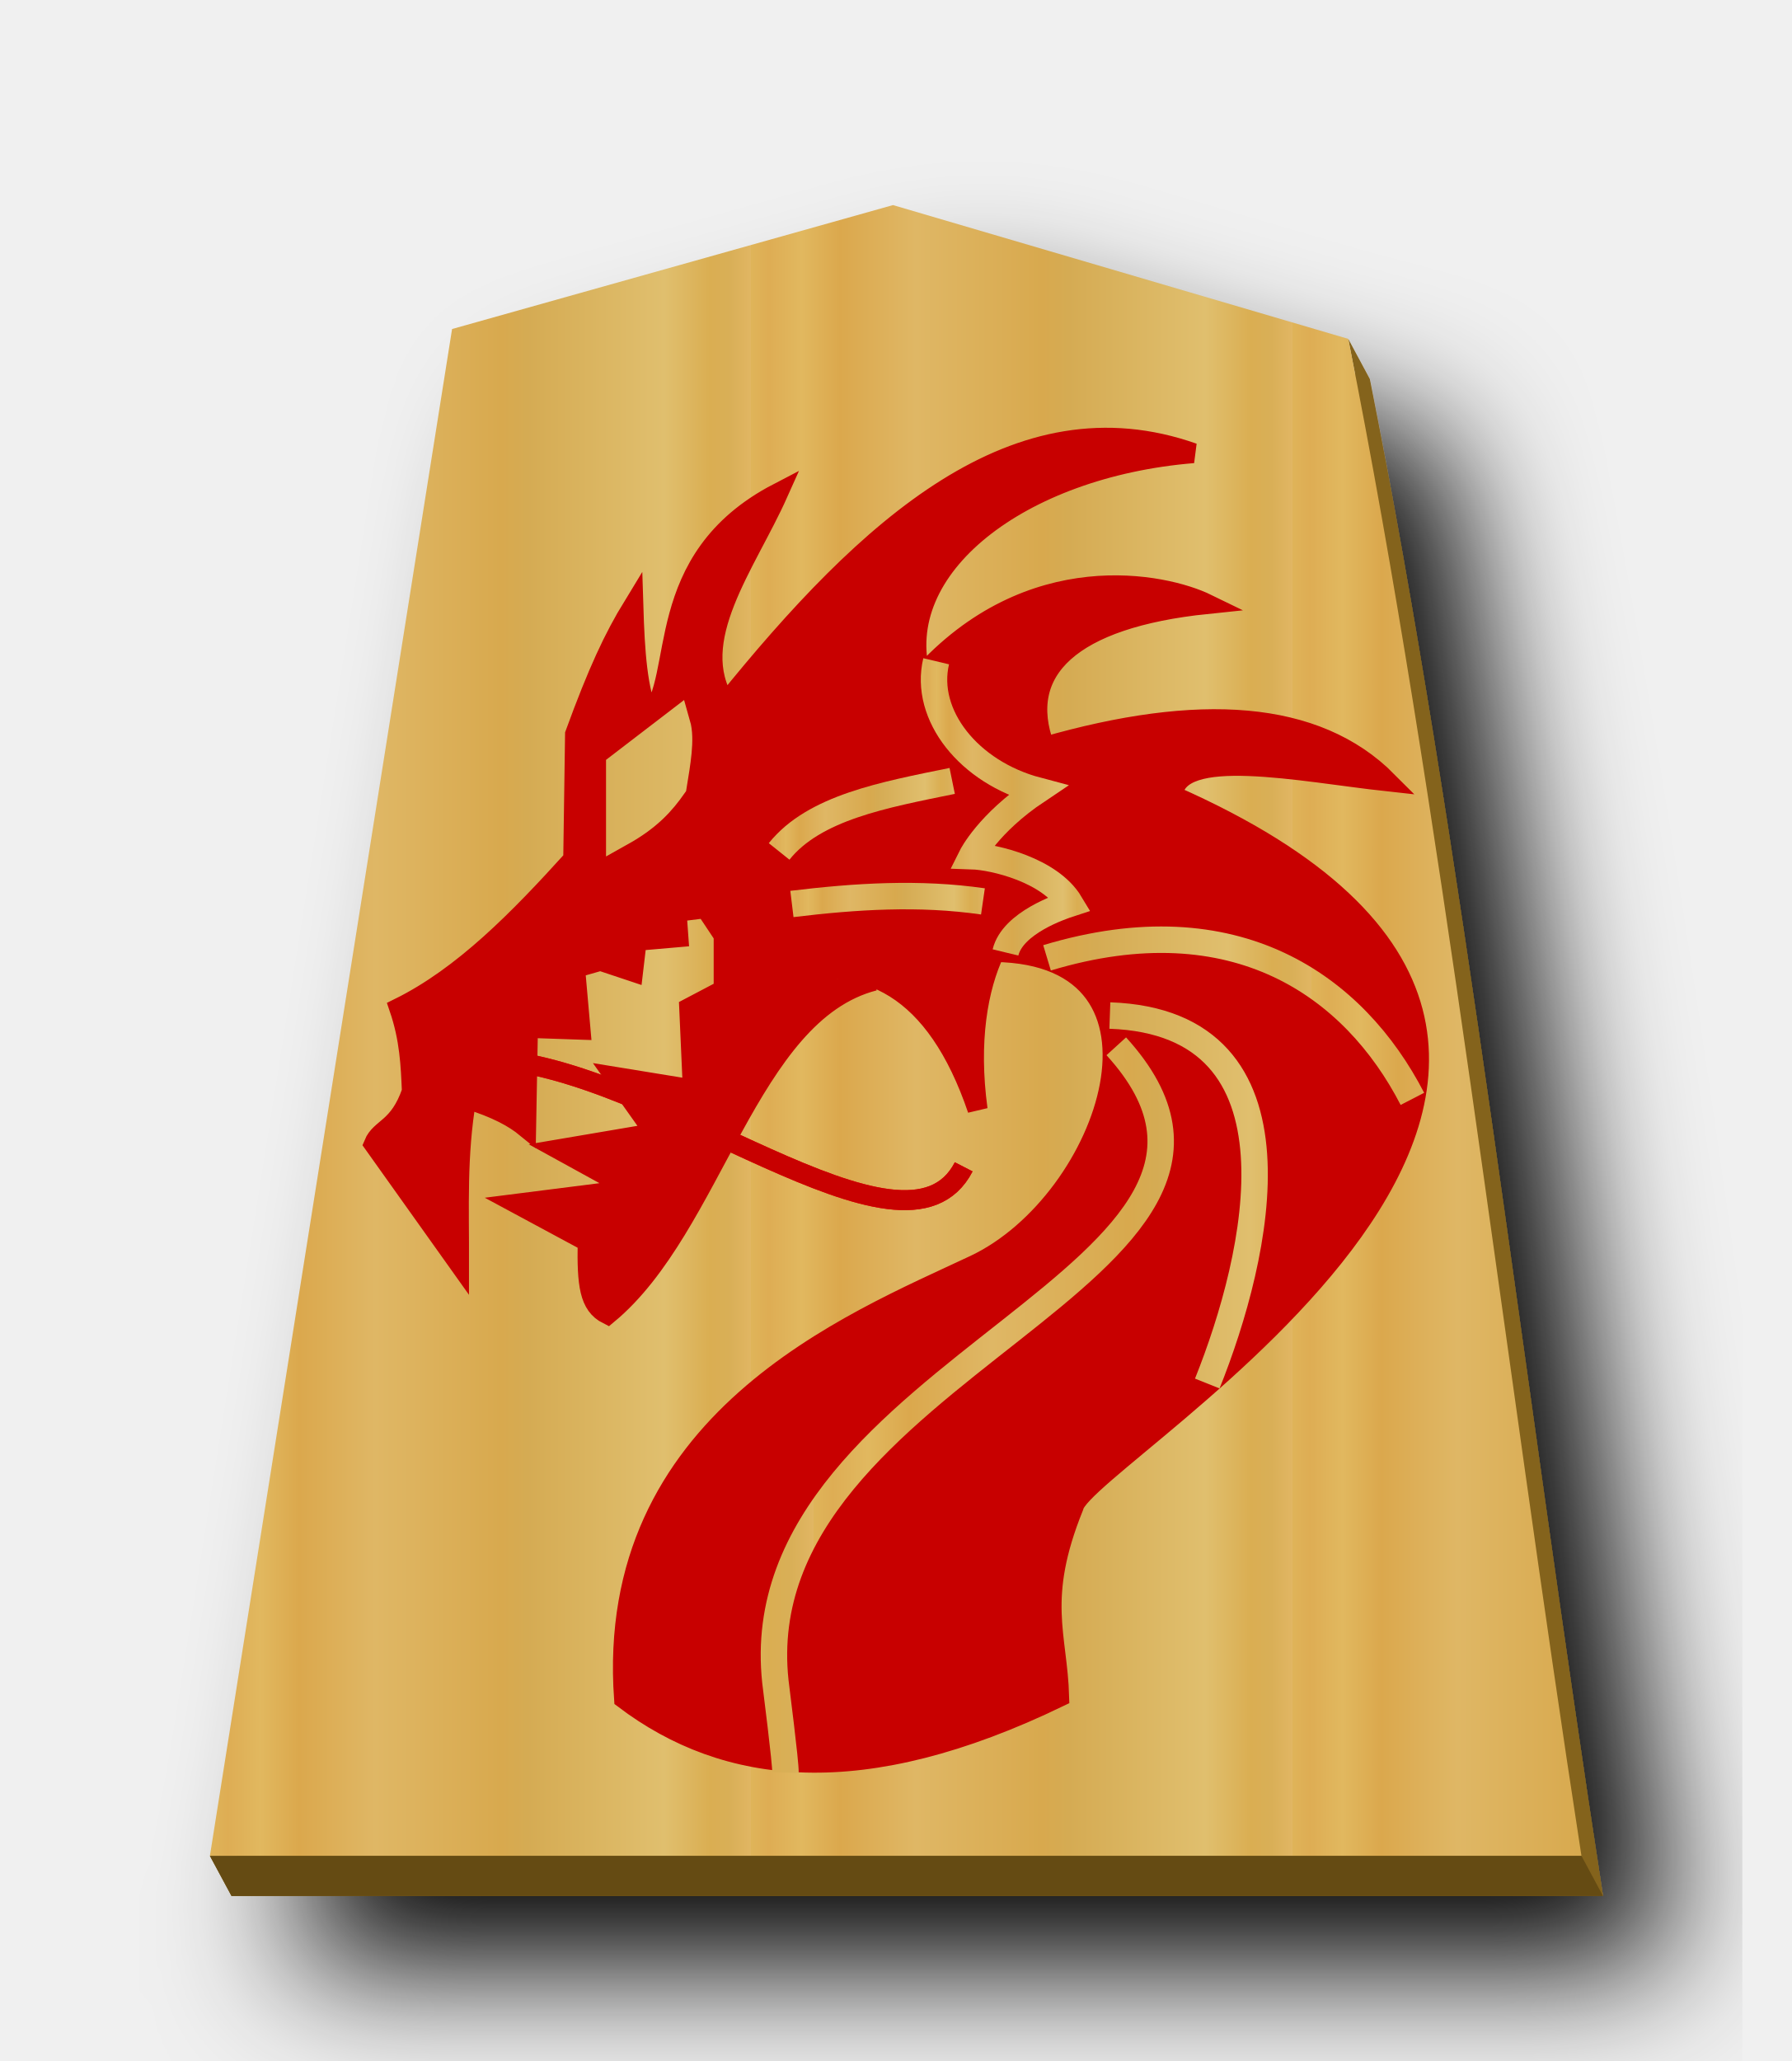
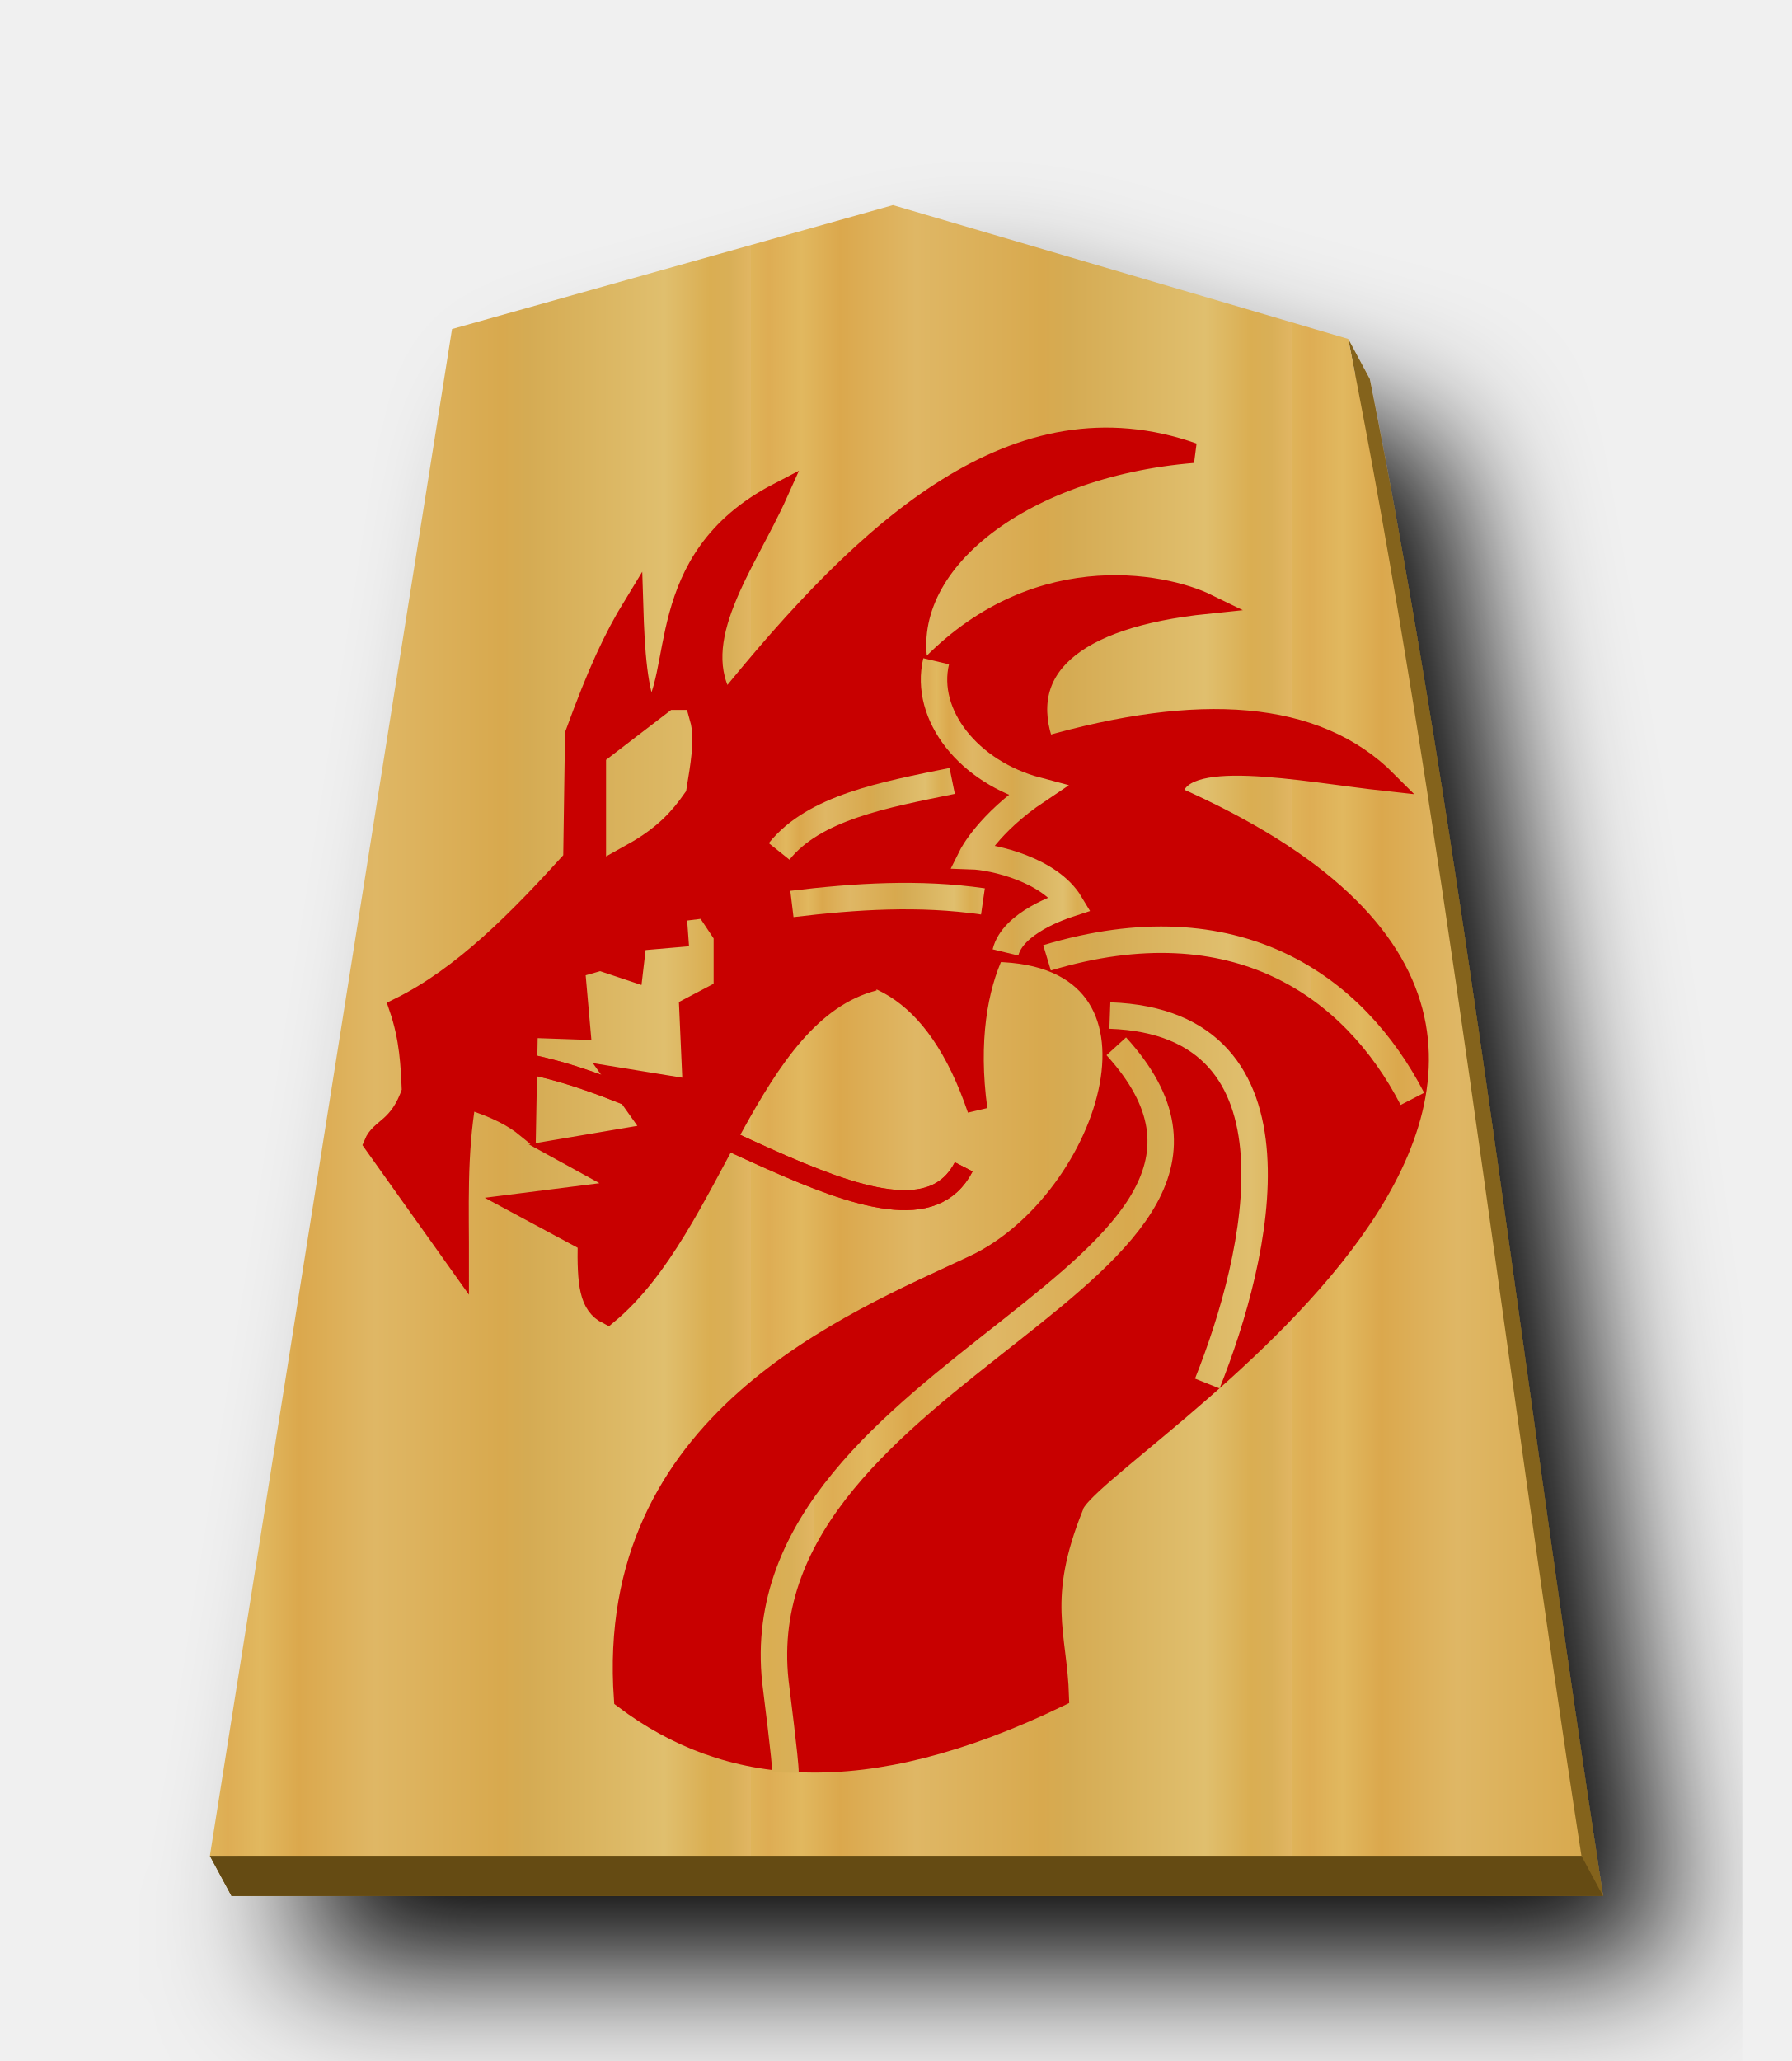
<svg xmlns="http://www.w3.org/2000/svg" xmlns:xlink="http://www.w3.org/1999/xlink" width="52.157" height="60" version="1.1" id="svg1717">
  <defs id="defs1721">
    <filter style="color-interpolation-filters:sRGB" id="filter1552">
      <feFlood flood-opacity="0.498" flood-color="rgb(0,0,0)" result="flood" id="feFlood1542" />
      <feComposite in="flood" in2="SourceGraphic" operator="in" result="composite1" id="feComposite1544" />
      <feGaussianBlur in="composite1" stdDeviation="2.5" result="blur" id="feGaussianBlur1546" />
      <feOffset dx="4.57967e-15" dy="4.41314e-15" result="offset" id="feOffset1548" />
      <feComposite in="SourceGraphic" in2="offset" operator="over" result="composite2" id="feComposite1550" />
    </filter>
    <filter style="color-interpolation-filters:sRGB" id="filter1540">
      <feFlood flood-opacity="0.498" flood-color="rgb(0,0,0)" result="flood" id="feFlood1530" />
      <feComposite in="flood" in2="SourceGraphic" operator="in" result="composite1" id="feComposite1532" />
      <feGaussianBlur in="composite1" stdDeviation="2.5" result="blur" id="feGaussianBlur1534" />
      <feOffset dx="4.57967e-15" dy="4.41314e-15" result="offset" id="feOffset1536" />
      <feComposite in="SourceGraphic" in2="offset" operator="over" result="composite2" id="feComposite1538" />
    </filter>
    <filter id="drop-shadow-9">
      <feGaussianBlur in="SourceAlpha" result="blur" stdDeviation="2" id="feGaussianBlur5056" />
      <feOffset result="offsetBlur" dx="2" dy="2" id="feOffset5058" />
      <feBlend in="SourceGraphic" in2="offsetBlur" mode="normal" id="feBlend5060" />
    </filter>
    <filter id="drop-shadow-2">
      <feGaussianBlur in="SourceAlpha" result="blur" stdDeviation="2" id="feGaussianBlur6807" />
      <feOffset result="offsetBlur" dx="2" dy="2" id="feOffset6809" />
      <feBlend in="SourceGraphic" in2="offsetBlur" mode="normal" id="feBlend6811" />
    </filter>
    <filter id="drop-shadow-2-8">
      <feGaussianBlur in="SourceAlpha" result="blur" stdDeviation="2" id="feGaussianBlur6807-2" />
      <feOffset result="offsetBlur" dx="2" dy="2" id="feOffset6809-8" />
      <feBlend in="SourceGraphic" in2="offsetBlur" mode="normal" id="feBlend6811-0" />
    </filter>
    <filter id="drop-shadow-6">
      <feGaussianBlur in="SourceAlpha" result="blur" stdDeviation="2" id="feGaussianBlur5056-9" />
      <feOffset result="offsetBlur" dx="2" dy="2" id="feOffset5058-0" />
      <feBlend in="SourceGraphic" in2="offsetBlur" mode="normal" id="feBlend5060-9" />
    </filter>
    <filter id="drop-shadow-22">
      <feGaussianBlur in="SourceAlpha" result="blur" stdDeviation="2" id="feGaussianBlur5056-0-5" />
      <feOffset result="offsetBlur" dx="2" dy="2" id="feOffset5058-0-0" />
      <feBlend in="SourceGraphic" in2="offsetBlur" mode="normal" id="feBlend5060-0" />
    </filter>
    <linearGradient id="linearGradient12530">
      <stop style="stop-color:#dfb459;stop-opacity:1" offset="0" id="stop12526" />
      <stop id="stop16843" offset="0.033" style="stop-color:#dead54;stop-opacity:1" />
      <stop id="stop12556" offset="0.093" style="stop-color:#e1b85f;stop-opacity:1" />
      <stop id="stop12532" offset="0.165" style="stop-color:#dba84d;stop-opacity:1" />
      <stop style="stop-color:#dfb765;stop-opacity:1" offset="0.305" id="stop12564" />
      <stop style="stop-color:#d8a94e;stop-opacity:1" offset="0.539" id="stop12558" />
      <stop id="stop12562" offset="0.586" style="stop-color:#d5ab53;stop-opacity:1" />
      <stop style="stop-color:#e0bf6e;stop-opacity:1" offset="0.84" id="stop12534" />
      <stop id="stop16845" offset="0.924" style="stop-color:#daae52;stop-opacity:1" />
      <stop id="stop12560" offset="0.962" style="stop-color:#d9af57;stop-opacity:1" />
      <stop style="stop-color:#e1b663;stop-opacity:1" offset="1" id="stop12528" />
    </linearGradient>
-     <linearGradient xlink:href="#linearGradient12530" id="linearGradient54948" x1="-30.849" y1="30.267" x2="-15.094" y2="30.267" gradientUnits="userSpaceOnUse" spreadMethod="repeat" />
+     <linearGradient xlink:href="#linearGradient12530" id="linearGradient54948" x1="-30.849" y1="30.267" x2="-15.094" y2="30.267" gradientUnits="userSpaceOnUse" spreadMethod="repeat" gradientTransform="matrix(0.75,0,0,-0.75,80.45142,282.088)" />
    <filter id="drop-shadow-62">
      <feGaussianBlur in="SourceAlpha" result="blur" stdDeviation="2" id="feGaussianBlur5056-7" />
      <feOffset result="offsetBlur" dx="2" dy="2" id="feOffset5058-9" />
      <feBlend in="SourceGraphic" in2="offsetBlur" mode="normal" id="feBlend5060-1" />
    </filter>
    <filter id="drop-shadow-27">
      <feGaussianBlur in="SourceAlpha" result="blur" stdDeviation="2" id="feGaussianBlur5056-5" />
      <feOffset result="offsetBlur" dx="2" dy="2" id="feOffset5058-6" />
      <feBlend in="SourceGraphic" in2="offsetBlur" mode="normal" id="feBlend5060-96" />
    </filter>
    <linearGradient xlink:href="#linearGradient12530" id="linearGradient56779" x1="74.183" y1="175.275" x2="97.521" y2="175.275" gradientUnits="userSpaceOnUse" spreadMethod="repeat" />
    <linearGradient xlink:href="#linearGradient12530" id="linearGradient56781" x1="74.42" y1="166.883" x2="96.477" y2="166.883" gradientUnits="userSpaceOnUse" spreadMethod="repeat" />
    <linearGradient xlink:href="#linearGradient12530" id="linearGradient56783" x1="75.616" y1="159.699" x2="96.529" y2="159.699" gradientUnits="userSpaceOnUse" spreadMethod="repeat" />
    <linearGradient xlink:href="#linearGradient12530" id="linearGradient56785" x1="76.354" y1="184.13" x2="81.431" y2="184.13" gradientUnits="userSpaceOnUse" />
    <linearGradient xlink:href="#linearGradient12530" id="linearGradient56787" x1="95.724" y1="151.622" x2="103.167" y2="151.622" gradientUnits="userSpaceOnUse" />
    <linearGradient xlink:href="#linearGradient12530" id="linearGradient56789" x1="96.587" y1="155.069" x2="104.367" y2="155.069" gradientUnits="userSpaceOnUse" />
-     <linearGradient xlink:href="#linearGradient12530" id="linearGradient56791" x1="75.609" y1="151.302" x2="96.28" y2="151.302" gradientUnits="userSpaceOnUse" gradientTransform="matrix(1.444932,0,0,1.444932,-39.63587,-68.39508)" />
-     <linearGradient xlink:href="#linearGradient12530" id="linearGradient56799" x1="75.609" y1="151.302" x2="96.28" y2="151.302" gradientUnits="userSpaceOnUse" gradientTransform="matrix(1.444932,0,0,1.444932,-39.63587,-68.39508)" />
+     <linearGradient xlink:href="#linearGradient12530" id="linearGradient56791" x1="75.609" y1="151.302" x2="96.28" y2="151.302" gradientUnits="userSpaceOnUse" gradientTransform="matrix(0.7887845,0,0,-0.7887845,-4.37375,384.2264)" />
+     <linearGradient xlink:href="#linearGradient12530" id="linearGradient56799" x1="75.609" y1="151.302" x2="96.28" y2="151.302" gradientUnits="userSpaceOnUse" gradientTransform="matrix(0.7887845,0,0,-0.7887845,-4.37375,384.2264)" />
  </defs>
  <filter id="drop-shadow">
    <feGaussianBlur in="SourceAlpha" result="blur" stdDeviation="2" id="feGaussianBlur1692" />
    <feOffset result="offsetBlur" dx="2" dy="2" id="feOffset1694" />
    <feBlend in="SourceGraphic" in2="offsetBlur" mode="normal" id="feBlend1696" />
  </filter>
  <g transform="matrix(1.333333,0,0,-1.333333,-70.30806,375.8507)" style="display:inline" id="g9438">
-     <g transform="matrix(0.75,0,0,-0.75,80.92333,281.2116)" id="g55026" style="fill:#75581b;fill-opacity:1;filter:url(#drop-shadow-6)">
-       <path style="fill:#84631f;fill-opacity:1" d="M 26.629 7.139 L 13.791 10.748 L 6.926 54.027 L 6.111 54.029 L 6.74 55.197 L 46.674 55.197 C 44.371 40.312 42.599 24.648 39.885 11.035 L 39.256 9.865 L 39.459 10.91 L 26.629 7.139 z " transform="translate(-37.5897,-0.9019494)" id="path55024" />
+     <path id="path55024" transform="matrix(0.75,0,0,-0.75,52.73105,281.8881)" d="m 26.629,7.139 -12.838,3.609 -6.865,43.279 -0.814,0.002 0.629,1.168 H 46.674 C 44.371,40.312 42.599,24.648 39.885,11.035 l -0.629,-1.17 0.203,1.045 z" style="fill:#84631f;fill-opacity:1;filter:url(#drop-shadow-6)" />
+     <path d="m 72.231,277.41 -9.629,-2.706 -5.288,-33.338 29.951,1.3e-4 c -1.727,11.164 -3.057,22.913 -5.093,33.122 z" id="path5763" style="fill:url(#linearGradient54948);fill-opacity:1;stroke-width:0.75" />
+     <path style="fill:#654b13;stroke:none;stroke-width:0.75px;stroke-linecap:butt;stroke-linejoin:miter;stroke-opacity:1;fill-opacity:1" d="m 57.315,241.366 0.472,-0.876 h 29.95 l -0.471,0.876 z" id="path55035" />
+     <g style="stroke-width:0.8;stroke-miterlimit:4;stroke-dasharray:none" id="g5959" transform="matrix(0.5458974,0,0,-0.5458974,17.26337,346.8897)">
+       <path transform="matrix(1.333333,0,0,-1.333333,0,396.8507)" style="display:inline;fill:none;stroke:#ffffff;stroke-width:0.6;stroke-linecap:butt;stroke-linejoin:miter;stroke-miterlimit:4;stroke-dasharray:none;stroke-opacity:1" d="m 76.815,188.497 c -0.383,-1.615 0.982,-3.333 3.033,-3.876 -1.475,-0.986 -1.966,-1.97 -1.966,-1.97 0.661,-0.021 2.352,-0.417 2.954,-1.423 -0.279,-0.091 -1.725,-0.574 -1.941,-1.465" id="path5925" />
+       <g style="stroke-width:0.8;stroke-miterlimit:4;stroke-dasharray:none" id="g5957">
+         <g style="stroke:#ffffff;stroke-width:0.8;stroke-miterlimit:4;stroke-dasharray:none" id="g5949">
+           <path style="fill:none;stroke:#ffffff;stroke-width:0.8;stroke-linecap:butt;stroke-linejoin:miter;stroke-miterlimit:4;stroke-dasharray:none;stroke-opacity:1" d="m 106.855,157.383 c 7.556,-2.277 12.294,1.142 14.615,5.641" id="path5927" />
+           <path style="fill:none;stroke:#ffffff;stroke-width:0.8;stroke-linecap:butt;stroke-linejoin:miter;stroke-miterlimit:4;stroke-dasharray:none;stroke-opacity:1" d="m 109.368,159.691 c 8.144,0.284 5.927,9.657 3.897,14.718" id="path5929" />
+           <g id="g5947" style="stroke:#ffffff;stroke-width:0.8;stroke-miterlimit:4;stroke-dasharray:none">
+             <path id="path5937" d="m 109.625,160.921 c 8.402,9.23 -15.847,12.912 -13.538,26.102" style="fill:none;stroke:#ffffff;stroke-width:0.8;stroke-linecap:butt;stroke-linejoin:miter;stroke-miterlimit:4;stroke-dasharray:none;stroke-opacity:1" />
+           </g>
+         </g>
+         <path id="path5953" d="m 96.65,155.229 c 2.547,-0.309 5.094,-0.472 7.641,-0.103" style="fill:none;stroke:#ffffff;stroke-width:0.8;stroke-linecap:butt;stroke-linejoin:miter;stroke-miterlimit:4;stroke-dasharray:none;stroke-opacity:1" />
+         <path id="path5955" d="m 96.138,153.127 c 1.403,-1.755 4.191,-2.262 6.923,-2.82" style="fill:none;stroke:#ffffff;stroke-width:0.8;stroke-linecap:butt;stroke-linejoin:miter;stroke-miterlimit:4;stroke-dasharray:none;stroke-opacity:1" />
+       </g>
    </g>
-     <g style="fill:#ffd5e5;fill-opacity:1" id="g5765" transform="matrix(0.75,0,0,-0.75,80.45142,282.088)">
-       <path style="fill:url(#linearGradient54948);fill-opacity:1" id="path5763" d="m -10.96,6.237 -12.838,3.608 -7.051,44.45 39.934,-1.77e-4 c -2.303,-14.885 -4.076,-30.551 -6.79,-44.163 z" />
+     <path id="path5963" d="m 63.362,258.763 c 3.713,-0.125 9.128,-4.85 10.414,-2.352" style="fill:none;stroke:#ff0000;stroke-width:0.437;stroke-linecap:butt;stroke-linejoin:miter;stroke-miterlimit:4;stroke-dasharray:none;stroke-opacity:1" />
+     <path style="fill:#c80000;fill-opacity:1;stroke:#c80000;stroke-width:0.437;stroke-linecap:butt;stroke-linejoin:miter;stroke-miterlimit:4;stroke-dasharray:none;stroke-opacity:1" d="m 71.82,260.475 c -2.757,-0.708 -3.506,-5.371 -5.82,-7.285 -0.402,0.201 -0.452,0.651 -0.435,1.584 l -1.544,0.831 2.494,0.317 -1.584,0.871 2.098,0.356 -0.871,1.227 1.702,-0.277 -0.079,1.782 0.752,0.396 v 1.188 l -0.396,0.594 -0.633,-0.079 0.04,-0.554 -0.911,-0.079 -0.079,-0.673 -0.713,0.238 -0.554,-0.158 0.119,-1.346 -1.148,0.04 -0.04,-2.177 c -0.259,0.211 -0.627,0.422 -1.306,0.633 -0.21,-1.24 -0.156,-2.362 -0.158,-3.603 l -1.861,2.613 c 0.147,0.359 0.55,0.327 0.831,1.148 -0.025,0.573 -0.047,1.145 -0.277,1.821 1.398,0.69 2.611,1.932 3.801,3.246 l 0.04,2.732 c 0.498,1.364 0.843,2.102 1.272,2.804 0.031,-1.015 0.086,-1.854 0.345,-2.427 0.789,0.84 0.015,3.432 2.817,4.889 -0.703,-1.571 -2.015,-3.218 -1.148,-4.592 3.118,3.866 6.364,6.822 10.214,5.463 -3.799,-0.312 -6.609,-2.509 -5.953,-4.885 2.387,2.667 5.315,2.049 6.254,1.591 -2.963,-0.306 -4.174,-1.442 -3.548,-3.12 3.354,0.964 5.922,0.817 7.482,-0.752 -1.879,0.205 -4.612,0.788 -4.684,-0.312 13.149,-5.802 -1.928,-14.394 -2.165,-15.524 -0.82,-2.028 -0.355,-2.796 -0.317,-4.157 -4.301,-2.079 -7.268,-1.728 -9.502,-0.04 -0.431,6.07 4.957,8.201 7.653,9.47 2.953,1.39 4.773,6.776 0.441,6.835 -0.368,-0.775 -0.578,-1.946 -0.374,-3.439 -0.904,2.659 -2.436,3.435 -4.394,2.93" id="path5965" />
+     <g id="g5985" style="stroke-width:0.8;stroke-miterlimit:4;stroke-dasharray:none" transform="matrix(0.5458974,0,0,-0.5458974,17.26337,346.8897)">
+       <path id="path5967" d="m 76.815,188.497 c -0.383,-1.615 0.982,-3.333 3.033,-3.876 -1.475,-0.986 -1.966,-1.97 -1.966,-1.97 0.661,-0.021 2.352,-0.417 2.954,-1.423 -0.279,-0.091 -1.725,-0.574 -1.941,-1.465" style="display:inline;fill:none;stroke:url(#linearGradient56785);stroke-width:0.793;stroke-linecap:butt;stroke-linejoin:miter;stroke-miterlimit:4;stroke-dasharray:none;stroke-opacity:1" transform="matrix(1.333333,0,0,-1.333333,0,396.8507)" />
+       <g id="g5983" style="stroke-width:0.8;stroke-miterlimit:4;stroke-dasharray:none">
+         <g id="g5977" style="stroke:#ffffff;stroke-width:0.8;stroke-miterlimit:4;stroke-dasharray:none">
+           <path id="path5969" d="m 106.855,157.383 c 7.556,-2.277 12.294,1.142 14.615,5.641" style="fill:none;stroke:url(#linearGradient56783);stroke-width:1.058;stroke-linecap:butt;stroke-linejoin:miter;stroke-miterlimit:4;stroke-dasharray:none;stroke-opacity:1" />
+           <path id="path5971" d="m 109.368,159.691 c 8.144,0.284 5.927,9.657 3.897,14.718" style="fill:none;stroke:url(#linearGradient56781);stroke-width:1.058;stroke-linecap:butt;stroke-linejoin:miter;stroke-miterlimit:4;stroke-dasharray:none;stroke-opacity:1" />
+           <g style="stroke:#ffffff;stroke-width:0.8;stroke-miterlimit:4;stroke-dasharray:none" id="g5975">
+             <path style="fill:none;stroke:url(#linearGradient56779);stroke-width:1.058;stroke-linecap:butt;stroke-linejoin:miter;stroke-miterlimit:4;stroke-dasharray:none;stroke-opacity:1" d="m 109.625,160.921 c 8.252,9.066 -14.993,12.779 -13.637,25.406 0.025,0.229 0.413,3.232 0.404,3.645" id="path5973" />
+           </g>
+         </g>
+         <path style="fill:none;stroke:url(#linearGradient56789);stroke-width:1.058;stroke-linecap:butt;stroke-linejoin:miter;stroke-miterlimit:4;stroke-dasharray:none;stroke-opacity:1" d="m 96.65,155.229 c 2.547,-0.309 5.094,-0.472 7.641,-0.103" id="path5979" />
+         <path style="fill:none;stroke:url(#linearGradient56787);stroke-width:1.058;stroke-linecap:butt;stroke-linejoin:miter;stroke-miterlimit:4;stroke-dasharray:none;stroke-opacity:1" d="m 96.138,153.127 c 1.403,-1.755 4.191,-2.262 6.923,-2.82" id="path5981" />
+       </g>
    </g>
-     <path style="fill:#654b13;stroke:none;stroke-width:0.75px;stroke-linecap:butt;stroke-linejoin:miter;stroke-opacity:1;fill-opacity:1" d="m 57.315,241.366 0.472,-0.876 h 29.95 l -0.471,0.876 z" id="path55035" />
-     <g transform="matrix(0.5458974,0,0,-0.5458974,17.26337,346.8897)" id="g5991">
-       <g id="g5959" style="stroke-width:0.8;stroke-miterlimit:4;stroke-dasharray:none">
-         <path id="path5925" d="m 76.815,188.497 c -0.383,-1.615 0.982,-3.333 3.033,-3.876 -1.475,-0.986 -1.966,-1.97 -1.966,-1.97 0.661,-0.021 2.352,-0.417 2.954,-1.423 -0.279,-0.091 -1.725,-0.574 -1.941,-1.465" style="display:inline;fill:none;stroke:#ffffff;stroke-width:0.6;stroke-linecap:butt;stroke-linejoin:miter;stroke-miterlimit:4;stroke-dasharray:none;stroke-opacity:1" transform="matrix(1.333333,0,0,-1.333333,0,396.8507)" />
-         <g id="g5957" style="stroke-width:0.8;stroke-miterlimit:4;stroke-dasharray:none">
-           <g id="g5949" style="stroke:#ffffff;stroke-width:0.8;stroke-miterlimit:4;stroke-dasharray:none">
-             <path id="path5927" d="m 106.855,157.383 c 7.556,-2.277 12.294,1.142 14.615,5.641" style="fill:none;stroke:#ffffff;stroke-width:0.8;stroke-linecap:butt;stroke-linejoin:miter;stroke-miterlimit:4;stroke-dasharray:none;stroke-opacity:1" />
-             <path id="path5929" d="m 109.368,159.691 c 8.144,0.284 5.927,9.657 3.897,14.718" style="fill:none;stroke:#ffffff;stroke-width:0.8;stroke-linecap:butt;stroke-linejoin:miter;stroke-miterlimit:4;stroke-dasharray:none;stroke-opacity:1" />
-             <g style="stroke:#ffffff;stroke-width:0.8;stroke-miterlimit:4;stroke-dasharray:none" id="g5947">
-               <path style="fill:none;stroke:#ffffff;stroke-width:0.8;stroke-linecap:butt;stroke-linejoin:miter;stroke-miterlimit:4;stroke-dasharray:none;stroke-opacity:1" d="m 109.625,160.921 c 8.402,9.23 -15.847,12.912 -13.538,26.102" id="path5937" />
-             </g>
-           </g>
-           <path style="fill:none;stroke:#ffffff;stroke-width:0.8;stroke-linecap:butt;stroke-linejoin:miter;stroke-miterlimit:4;stroke-dasharray:none;stroke-opacity:1" d="m 96.65,155.229 c 2.547,-0.309 5.094,-0.472 7.641,-0.103" id="path5953" />
-           <path style="fill:none;stroke:#ffffff;stroke-width:0.8;stroke-linecap:butt;stroke-linejoin:miter;stroke-miterlimit:4;stroke-dasharray:none;stroke-opacity:1" d="m 96.138,153.127 c 1.403,-1.755 4.191,-2.262 6.923,-2.82" id="path5955" />
-         </g>
-       </g>
-       <path style="fill:#ffffff;fill-opacity:1;stroke:#ffffff;stroke-width:0.8;stroke-linecap:butt;stroke-linejoin:miter;stroke-miterlimit:4;stroke-dasharray:none;stroke-opacity:1" d="m 91.112,149.793 -1.538,1.179 v 1.795 l 1.436,-1.282 z" id="path5961" />
-       <path style="fill:none;stroke:#ff0000;stroke-width:0.8;stroke-linecap:butt;stroke-linejoin:miter;stroke-miterlimit:4;stroke-dasharray:none;stroke-opacity:1" d="m 84.446,161.434 c 6.802,0.229 16.721,8.885 19.076,4.308" id="path5963" />
-       <path id="path5965" d="m 99.939,158.298 c -5.05,1.298 -6.423,9.839 -10.661,13.344 -0.736,-0.368 -0.828,-1.192 -0.798,-2.901 l -2.828,-1.523 4.569,-0.58 -2.901,-1.595 3.844,-0.653 -1.595,-2.248 3.118,0.508 -0.145,-3.263 1.378,-0.725 V 156.485 l -0.725,-1.088 -1.16,0.145 0.073,1.015 -1.668,0.145 -0.145,1.233 -1.305,-0.435 -1.015,0.29 0.218,2.466 -2.103,-0.072 -0.073,3.989 c -0.474,-0.387 -1.149,-0.774 -2.393,-1.16 -0.385,2.272 -0.286,4.327 -0.29,6.6 l -3.409,-4.786 c 0.27,-0.657 1.007,-0.598 1.523,-2.103 -0.045,-1.05 -0.085,-2.098 -0.508,-3.336 2.56,-1.264 4.783,-3.539 6.962,-5.947 l 0.073,-5.004 c 0.912,-2.498 1.545,-3.851 2.331,-5.136 0.057,1.858 0.158,3.396 0.632,4.446 1.446,-1.538 0.028,-6.287 5.16,-8.955 -1.287,2.877 -3.691,5.894 -2.103,8.413 5.712,-7.082 11.658,-12.498 18.711,-10.008 -6.96,0.571 -12.106,4.596 -10.904,8.948 4.373,-4.886 9.736,-3.754 11.456,-2.915 -5.427,0.561 -7.647,2.641 -6.499,5.715 6.145,-1.765 10.849,-1.497 13.707,1.378 -3.442,-0.376 -8.448,-1.443 -8.58,0.571 24.088,10.629 -3.532,26.368 -3.966,28.437 -1.502,3.714 -0.65,5.123 -0.58,7.615 -7.879,3.808 -13.315,3.165 -17.405,0.072 -0.79,-11.119 9.081,-15.023 14.019,-17.348 5.409,-2.547 8.743,-12.412 0.809,-12.521 -0.674,1.42 -1.059,3.566 -0.686,6.3 -1.656,-4.871 -4.462,-6.293 -8.05,-5.367" style="fill:#c80000;fill-opacity:1;stroke:#c80000;stroke-width:0.8;stroke-linecap:butt;stroke-linejoin:miter;stroke-miterlimit:4;stroke-dasharray:none;stroke-opacity:1" />
-       <g style="stroke-width:0.8;stroke-miterlimit:4;stroke-dasharray:none" id="g5985">
-         <path transform="matrix(1.333333,0,0,-1.333333,0,396.8507)" style="display:inline;fill:none;stroke:url(#linearGradient56785);stroke-width:0.793;stroke-linecap:butt;stroke-linejoin:miter;stroke-miterlimit:4;stroke-dasharray:none;stroke-opacity:1" d="m 76.815,188.497 c -0.383,-1.615 0.982,-3.333 3.033,-3.876 -1.475,-0.986 -1.966,-1.97 -1.966,-1.97 0.661,-0.021 2.352,-0.417 2.954,-1.423 -0.279,-0.091 -1.725,-0.574 -1.941,-1.465" id="path5967" />
-         <g style="stroke-width:0.8;stroke-miterlimit:4;stroke-dasharray:none" id="g5983">
-           <g style="stroke:#ffffff;stroke-width:0.8;stroke-miterlimit:4;stroke-dasharray:none" id="g5977">
-             <path style="fill:none;stroke:url(#linearGradient56783);stroke-width:1.058;stroke-linecap:butt;stroke-linejoin:miter;stroke-miterlimit:4;stroke-dasharray:none;stroke-opacity:1" d="m 106.855,157.383 c 7.556,-2.277 12.294,1.142 14.615,5.641" id="path5969" />
-             <path style="fill:none;stroke:url(#linearGradient56781);stroke-width:1.058;stroke-linecap:butt;stroke-linejoin:miter;stroke-miterlimit:4;stroke-dasharray:none;stroke-opacity:1" d="m 109.368,159.691 c 8.144,0.284 5.927,9.657 3.897,14.718" id="path5971" />
-             <g id="g5975" style="stroke:#ffffff;stroke-width:0.8;stroke-miterlimit:4;stroke-dasharray:none">
-               <path id="path5973" d="m 109.625,160.921 c 8.252,9.066 -14.993,12.779 -13.637,25.406 0.025,0.229 0.413,3.232 0.404,3.645" style="fill:none;stroke:url(#linearGradient56779);stroke-width:1.058;stroke-linecap:butt;stroke-linejoin:miter;stroke-miterlimit:4;stroke-dasharray:none;stroke-opacity:1" />
-             </g>
-           </g>
-           <path id="path5979" d="m 96.65,155.229 c 2.547,-0.309 5.094,-0.472 7.641,-0.103" style="fill:none;stroke:url(#linearGradient56789);stroke-width:1.058;stroke-linecap:butt;stroke-linejoin:miter;stroke-miterlimit:4;stroke-dasharray:none;stroke-opacity:1" />
-           <path id="path5981" d="m 96.138,153.127 c 1.403,-1.755 4.191,-2.262 6.923,-2.82" style="fill:none;stroke:url(#linearGradient56787);stroke-width:1.058;stroke-linecap:butt;stroke-linejoin:miter;stroke-miterlimit:4;stroke-dasharray:none;stroke-opacity:1" />
-         </g>
-       </g>
-       <path id="path5987" d="m 92.015,148.046 -2.223,1.704 v 2.593 c 1.122,-0.627 1.645,-1.241 2.075,-1.852 0.148,-0.913 0.319,-1.851 0.148,-2.445 z" style="fill:url(#linearGradient56799);fill-opacity:1;stroke:url(#linearGradient56791);stroke-width:1.156;stroke-linecap:butt;stroke-linejoin:miter;stroke-miterlimit:4;stroke-dasharray:none;stroke-opacity:1" />
-       <path id="path5989" d="m 84.446,161.434 c 6.802,0.229 16.721,8.885 19.076,4.308" style="fill:none;stroke:#c80000;stroke-width:0.8;stroke-linecap:butt;stroke-linejoin:miter;stroke-miterlimit:4;stroke-dasharray:none;stroke-opacity:1" />
-     </g>
+     <path style="fill:url(#linearGradient56799);fill-opacity:1;stroke:url(#linearGradient56791);stroke-width:0.631;stroke-linecap:butt;stroke-linejoin:miter;stroke-miterlimit:4;stroke-dasharray:none;stroke-opacity:1" d="m 67.494,266.072 -1.213,-0.93 v -1.416 c 0.613,0.342 0.898,0.677 1.133,1.011 0.081,0.499 0.174,1.01 0.081,1.335 z" id="path5987" />
+     <path style="fill:none;stroke:#c80000;stroke-width:0.437;stroke-linecap:butt;stroke-linejoin:miter;stroke-miterlimit:4;stroke-dasharray:none;stroke-opacity:1" d="m 63.362,258.763 c 3.713,-0.125 9.128,-4.85 10.414,-2.352" id="path5989" />
  </g>
</svg>
